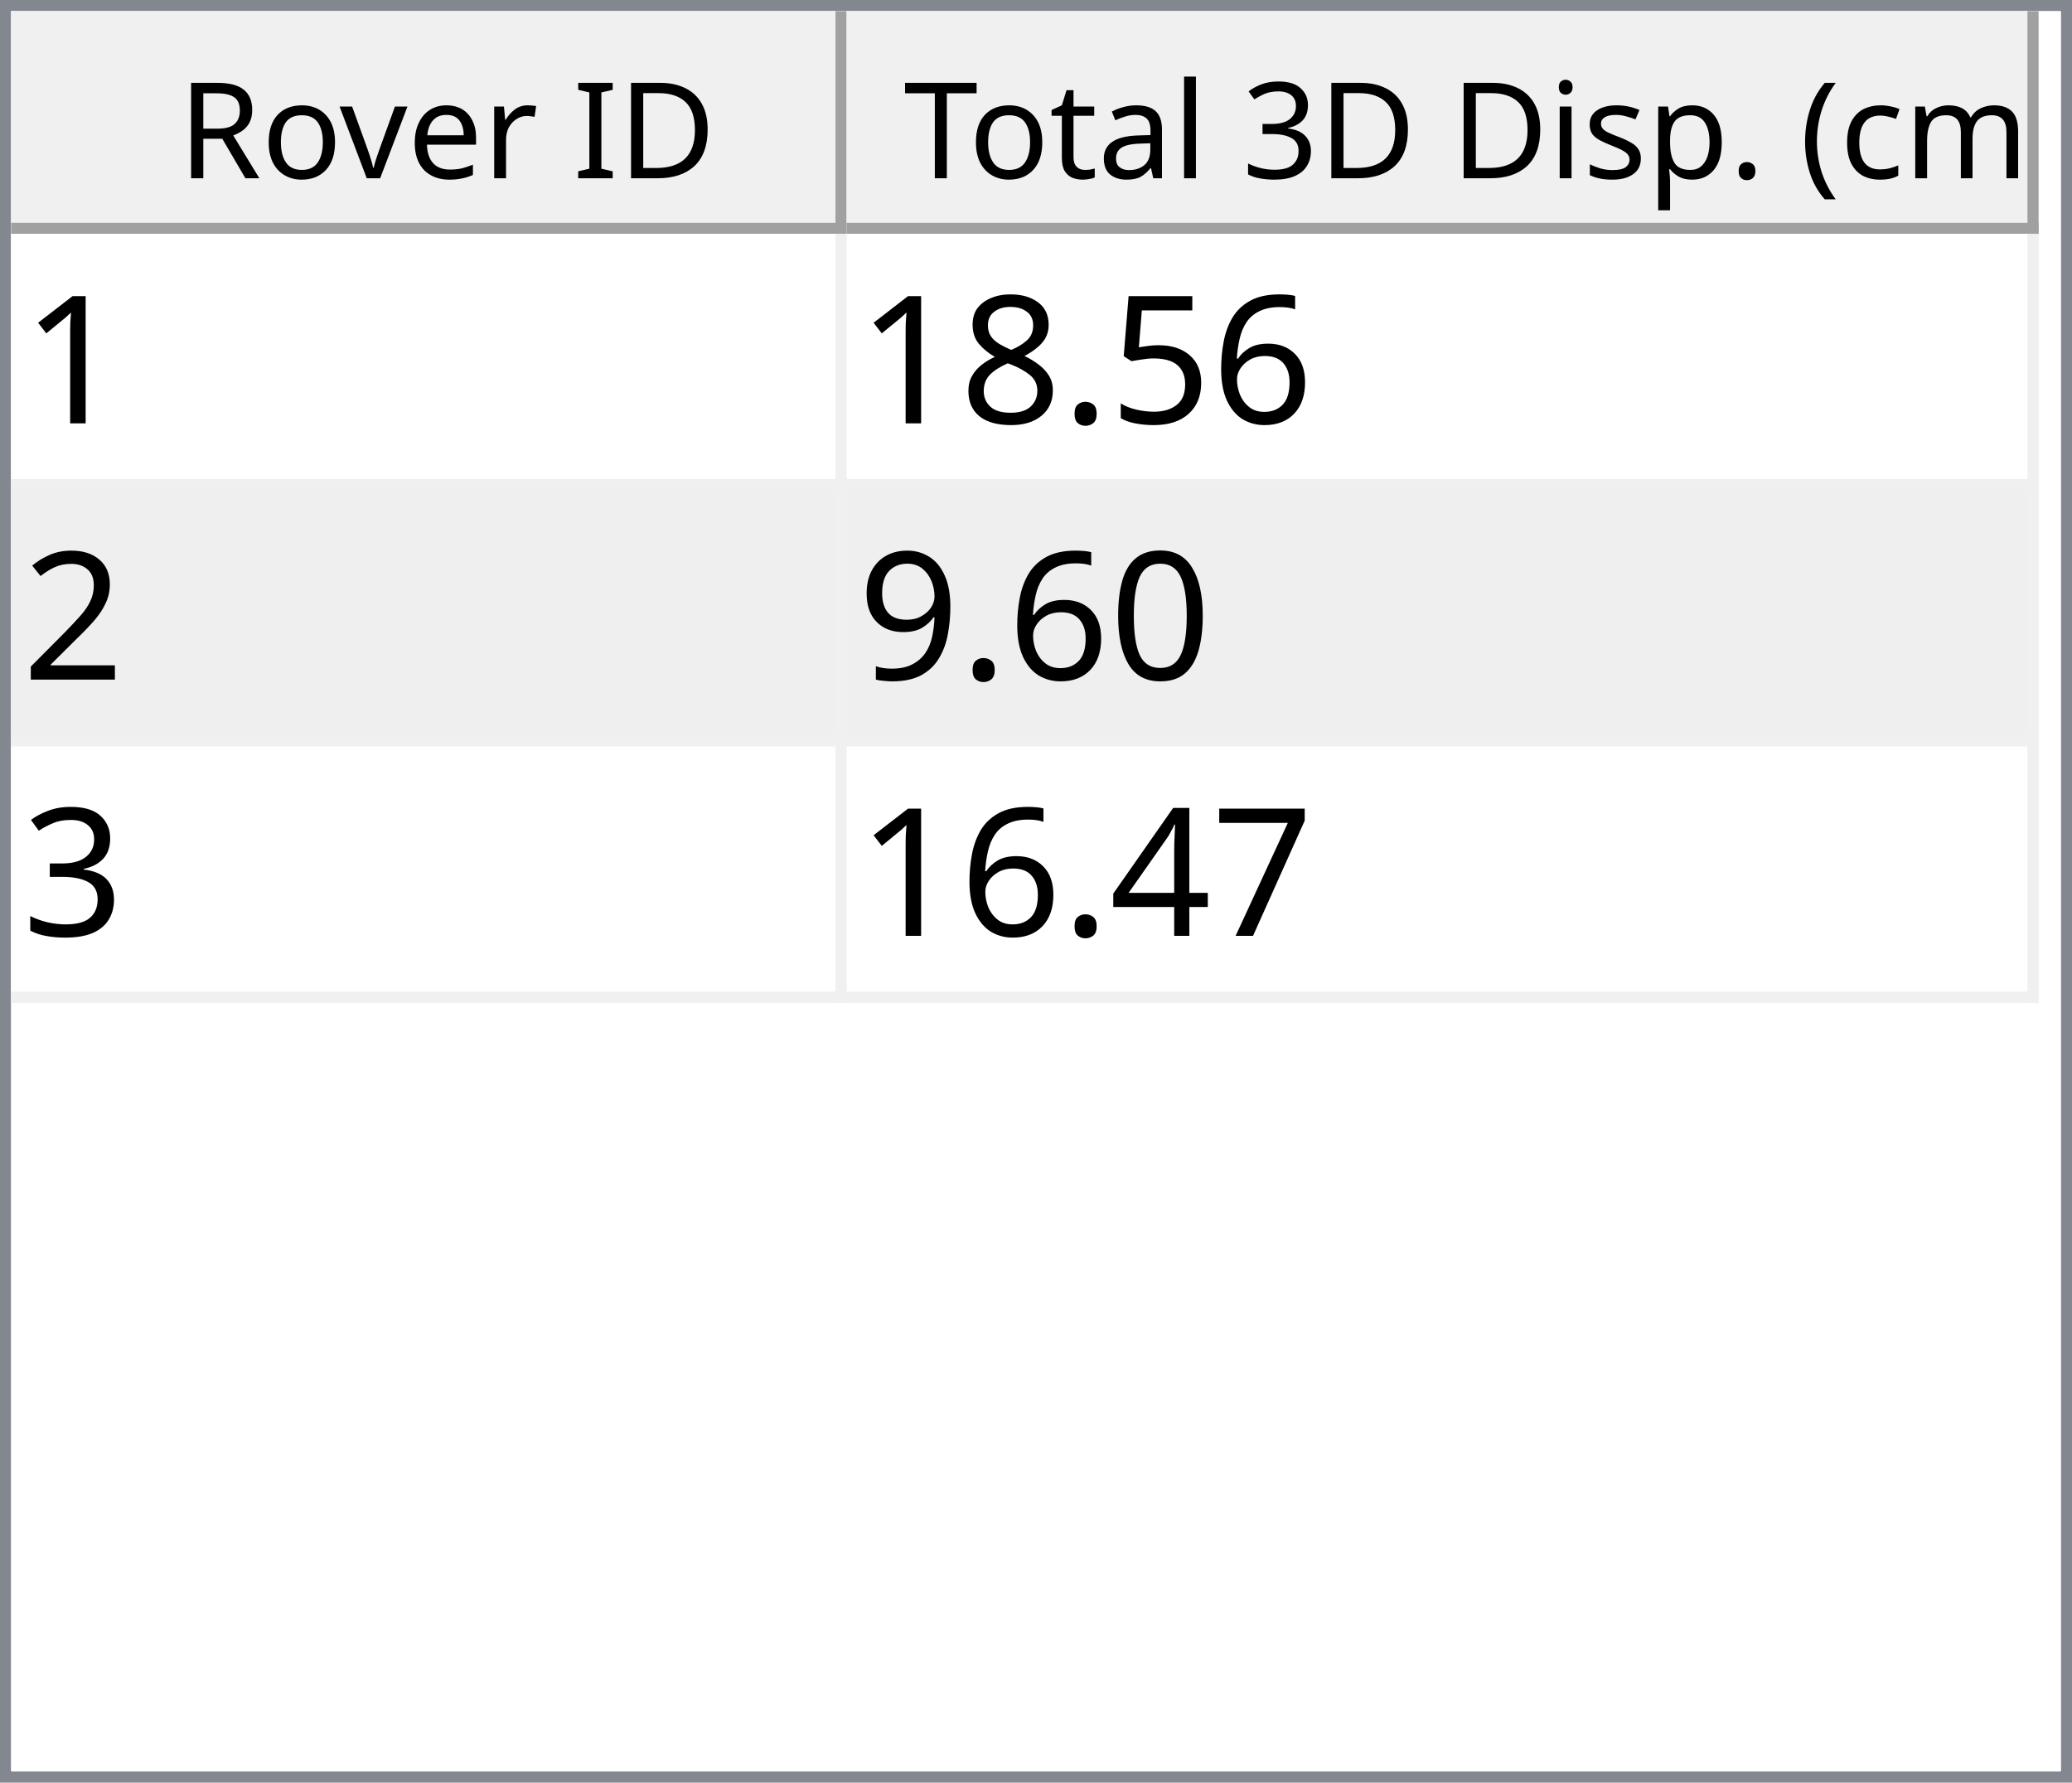
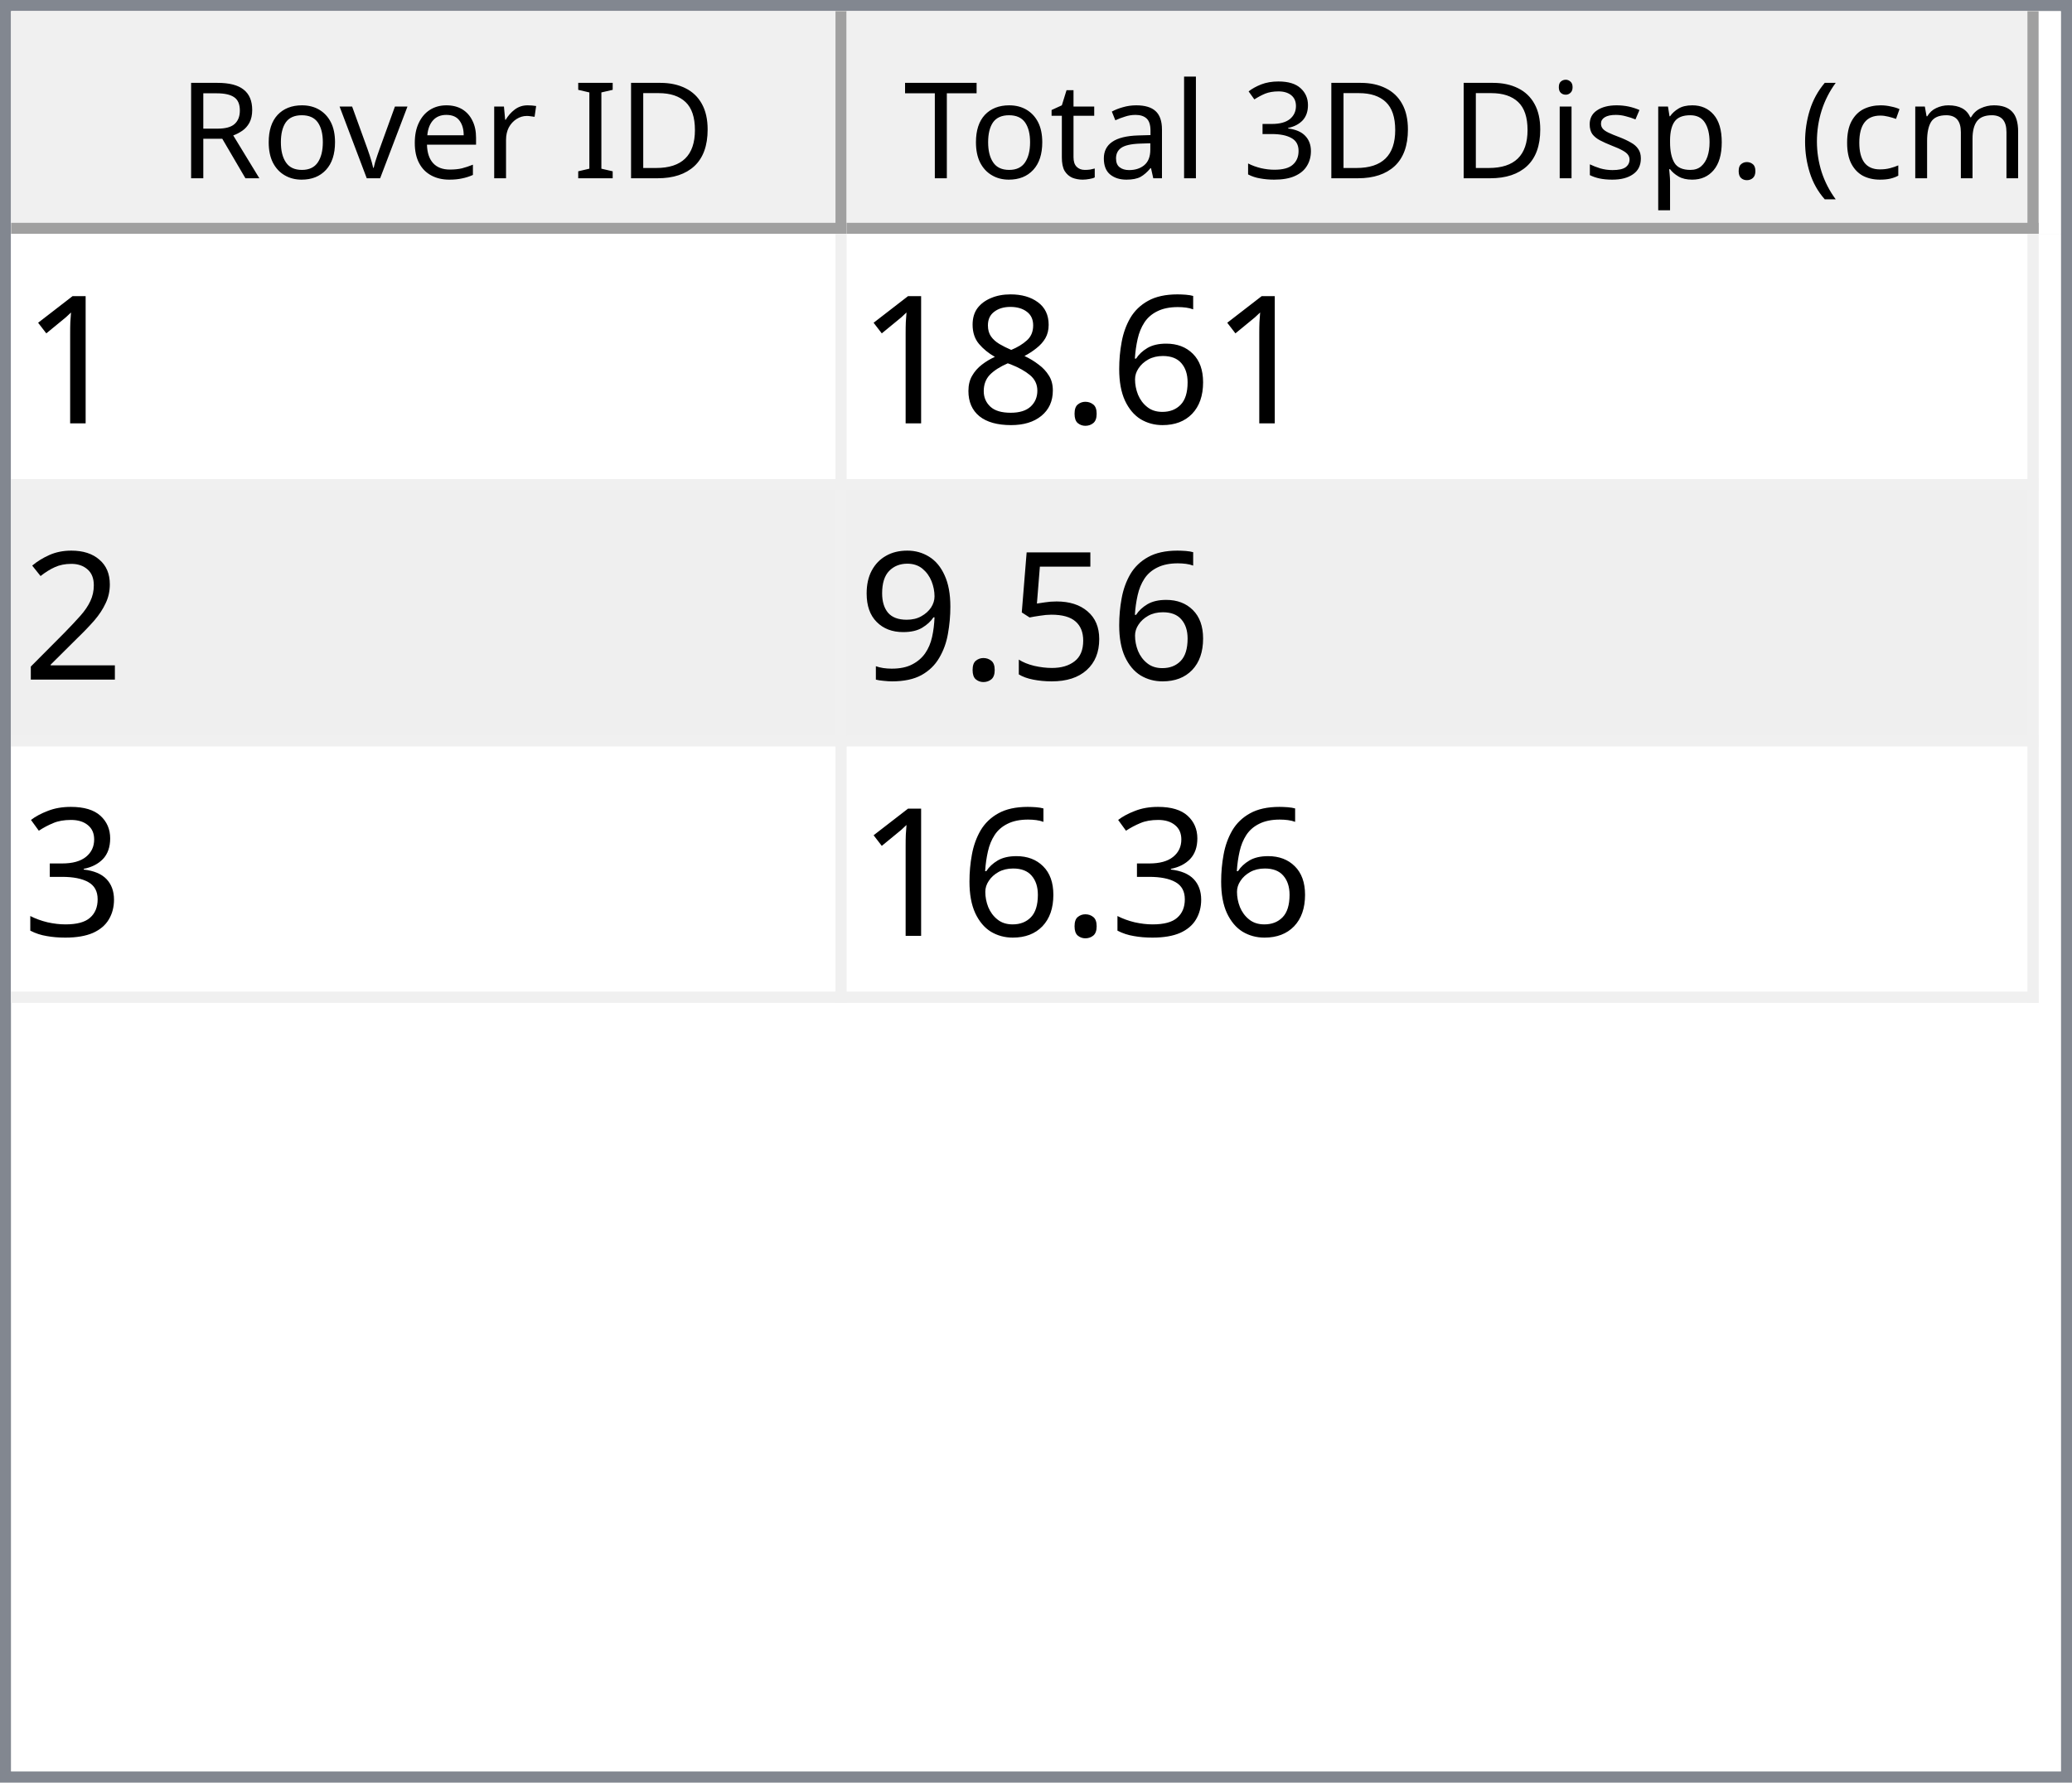
<svg xmlns="http://www.w3.org/2000/svg" style="fill-opacity:1; color-rendering:auto; color-interpolation:auto; text-rendering:auto; stroke:black; stroke-linecap:square; stroke-miterlimit:10; shape-rendering:auto; stroke-opacity:1; fill:black; stroke-dasharray:none; font-weight:normal; stroke-width:1; font-family:'Dialog'; font-style:normal; stroke-linejoin:miter; font-size:12px; stroke-dashoffset:0; image-rendering:auto;" width="186" height="160">
  <defs id="genericDefs" />
  <g>
    <defs id="defs1">
      <clipPath clipPathUnits="userSpaceOnUse" id="clipPath1">
        <path d="M0 0 L186 0 L186 160 L0 160 L0 0 Z" />
      </clipPath>
      <clipPath clipPathUnits="userSpaceOnUse" id="clipPath2">
        <path d="M0 0 L0 160 L186 160 L186 0 Z" />
      </clipPath>
      <clipPath clipPathUnits="userSpaceOnUse" id="clipPath3">
        <path d="M0 0 L0 20 L184 20 L184 0 Z" />
      </clipPath>
      <clipPath clipPathUnits="userSpaceOnUse" id="clipPath4">
        <path d="M0 0 L0 20 L75 20 L75 0 Z" />
      </clipPath>
      <clipPath clipPathUnits="userSpaceOnUse" id="clipPath5">
        <path d="M1 1 L1 19 L74 19 L74 1 Z" />
      </clipPath>
      <clipPath clipPathUnits="userSpaceOnUse" id="clipPath6">
        <path d="M0 0 L0 18 L73 18 L73 0 Z" />
      </clipPath>
      <clipPath clipPathUnits="userSpaceOnUse" id="clipPath7">
        <path d="M-0.5 -0.5 L-0.5 19.5 L74.5 19.5 L74.5 -0.5 Z" />
      </clipPath>
      <clipPath clipPathUnits="userSpaceOnUse" id="clipPath8">
        <path d="M0 0 L0 20 L107 20 L107 0 Z" />
      </clipPath>
      <clipPath clipPathUnits="userSpaceOnUse" id="clipPath9">
        <path d="M1 1 L1 19 L106 19 L106 1 Z" />
      </clipPath>
      <clipPath clipPathUnits="userSpaceOnUse" id="clipPath10">
        <path d="M0 0 L0 18 L105 18 L105 0 Z" />
      </clipPath>
      <clipPath clipPathUnits="userSpaceOnUse" id="clipPath11">
        <path d="M-0.5 -0.5 L-0.5 19.5 L106.5 19.5 L106.5 -0.5 Z" />
      </clipPath>
      <clipPath clipPathUnits="userSpaceOnUse" id="clipPath12">
        <path d="M0 0 L0 138 L184 138 L184 0 Z" />
      </clipPath>
      <clipPath clipPathUnits="userSpaceOnUse" id="clipPath13">
        <path d="M0 0 L0 69 L182 69 L182 0 Z" />
      </clipPath>
      <clipPath clipPathUnits="userSpaceOnUse" id="clipPath14">
        <path d="M-0.5 -0.5 L-0.5 68.5 L181.5 68.5 L181.5 -0.5 Z" />
      </clipPath>
      <clipPath clipPathUnits="userSpaceOnUse" id="clipPath15">
        <path d="M0 0 L0 22 L74 22 L74 0 Z" />
      </clipPath>
      <clipPath clipPathUnits="userSpaceOnUse" id="clipPath16">
        <path d="M0 0 L0 22 L106 22 L106 0 Z" />
      </clipPath>
      <font horiz-adv-x="64.551" id="font1">
        <font-face ascent="107.91" descent="25.098" units-per-em="100" style="font-style:normal; font-family:Segoe UI; font-weight:normal;" />
        <missing-glyph horiz-adv-x="64.551" d="M8.109 0 L8.109 68.266 L56.453 68.266 L56.453 0 L8.109 0 ZM15.328 7.234 L49.219 7.234 L49.219 61.031 L15.328 61.031 L15.328 7.234 Z" />
        <glyph unicode="D" horiz-adv-x="70.117" d="M9.188 0 L9.188 70.016 L28.516 70.016 Q65.531 70.016 65.531 35.891 Q65.531 19.672 55.25 9.836 Q44.969 0 27.734 0 L9.188 0 ZM17.391 62.594 L17.391 7.422 L27.828 7.422 Q41.609 7.422 49.273 14.797 Q56.938 22.172 56.938 35.688 Q56.938 62.594 28.328 62.594 L17.391 62.594 Z" />
        <glyph unicode="I" horiz-adv-x="26.611" d="M17.391 0 L9.188 0 L9.188 70.016 L17.391 70.016 L17.391 0 Z" />
        <glyph unicode=" " horiz-adv-x="27.393" d="" />
        <glyph unicode="r" horiz-adv-x="34.766" d="M34.188 41.891 Q32.078 43.5 28.125 43.5 Q23 43.5 19.555 38.672 Q16.109 33.844 16.109 25.484 L16.109 0 L8.109 0 L8.109 50 L16.109 50 L16.109 39.703 L16.312 39.703 Q18.016 44.969 21.531 47.922 Q25.047 50.875 29.391 50.875 Q32.516 50.875 34.188 50.203 L34.188 41.891 Z" />
        <glyph unicode="e" horiz-adv-x="52.295" d="M48.297 23 L12.984 23 Q13.188 14.656 17.484 10.109 Q21.781 5.562 29.297 5.562 Q37.75 5.562 44.828 11.141 L44.828 3.609 Q38.234 -1.172 27.391 -1.172 Q16.797 -1.172 10.742 5.641 Q4.688 12.453 4.688 24.812 Q4.688 36.469 11.305 43.82 Q17.922 51.172 27.734 51.172 Q37.547 51.172 42.922 44.828 Q48.297 38.484 48.297 27.203 L48.297 23 ZM40.094 29.781 Q40.047 36.719 36.75 40.578 Q33.453 44.438 27.594 44.438 Q21.922 44.438 17.969 40.383 Q14.016 36.328 13.094 29.781 L40.094 29.781 Z" />
        <glyph unicode="v" horiz-adv-x="47.9" d="M47.406 50 L27.484 0 L19.625 0 L0.688 50 L9.469 50 L22.172 13.672 Q23.578 9.672 23.922 6.688 L24.125 6.688 Q24.609 10.453 25.688 13.484 L38.969 50 L47.406 50 Z" />
        <glyph unicode="o" horiz-adv-x="58.594" d="M29 -1.172 Q17.922 -1.172 11.305 5.836 Q4.688 12.844 4.688 24.422 Q4.688 37.016 11.57 44.094 Q18.453 51.172 30.172 51.172 Q41.359 51.172 47.633 44.289 Q53.906 37.406 53.906 25.203 Q53.906 13.234 47.141 6.031 Q40.375 -1.172 29 -1.172 ZM29.594 44.438 Q21.875 44.438 17.383 39.188 Q12.891 33.938 12.891 24.703 Q12.891 15.828 17.43 10.695 Q21.969 5.562 29.594 5.562 Q37.359 5.562 41.531 10.594 Q45.703 15.625 45.703 24.906 Q45.703 34.281 41.531 39.359 Q37.359 44.438 29.594 44.438 Z" />
        <glyph unicode="R" horiz-adv-x="59.814" d="M59.375 0 L49.609 0 L37.891 19.625 Q36.281 22.359 34.766 24.289 Q33.25 26.219 31.664 27.438 Q30.078 28.656 28.25 29.219 Q26.422 29.781 24.125 29.781 L17.391 29.781 L17.391 0 L9.188 0 L9.188 70.016 L30.078 70.016 Q34.672 70.016 38.555 68.867 Q42.438 67.719 45.289 65.375 Q48.141 63.031 49.758 59.547 Q51.375 56.062 51.375 51.375 Q51.375 47.703 50.273 44.656 Q49.172 41.609 47.148 39.211 Q45.125 36.812 42.266 35.133 Q39.406 33.453 35.844 32.516 L35.844 32.328 Q37.594 31.547 38.891 30.547 Q40.188 29.547 41.359 28.18 Q42.531 26.812 43.68 25.078 Q44.828 23.344 46.234 21.047 L59.375 0 ZM17.391 62.594 L17.391 37.203 L28.516 37.203 Q31.594 37.203 34.203 38.133 Q36.812 39.062 38.719 40.797 Q40.625 42.531 41.703 45.047 Q42.781 47.562 42.781 50.688 Q42.781 56.297 39.141 59.445 Q35.5 62.594 28.609 62.594 L17.391 62.594 Z" />
        <glyph unicode=")" horiz-adv-x="30.176" d="M8.297 -15.922 L1.172 -15.922 Q16.406 2.344 16.406 26.812 Q16.406 51.469 1.078 70.016 L8.297 70.016 Q23.531 52.156 23.531 26.703 Q23.531 1.375 8.297 -15.922 Z" />
        <glyph unicode="m" horiz-adv-x="86.133" d="M79.109 0 L71.094 0 L71.094 28.719 Q71.094 37.016 68.531 40.727 Q65.969 44.438 59.906 44.438 Q54.781 44.438 51.195 39.75 Q47.609 35.062 47.609 28.516 L47.609 0 L39.594 0 L39.594 29.688 Q39.594 44.438 28.219 44.438 Q22.953 44.438 19.531 40.016 Q16.109 35.594 16.109 28.516 L16.109 0 L8.109 0 L8.109 50 L16.109 50 L16.109 42.094 L16.312 42.094 Q21.625 51.172 31.844 51.172 Q36.969 51.172 40.773 48.312 Q44.578 45.453 46 40.828 Q51.562 51.172 62.594 51.172 Q79.109 51.172 79.109 30.812 L79.109 0 Z" />
        <glyph unicode="c" horiz-adv-x="46.191" d="M42.188 2.297 Q36.422 -1.172 28.516 -1.172 Q17.828 -1.172 11.258 5.789 Q4.688 12.75 4.688 23.828 Q4.688 36.188 11.766 43.68 Q18.844 51.172 30.672 51.172 Q37.25 51.172 42.281 48.734 L42.281 40.531 Q36.719 44.438 30.375 44.438 Q22.703 44.438 17.797 38.945 Q12.891 33.453 12.891 24.516 Q12.891 15.719 17.508 10.641 Q22.125 5.562 29.891 5.562 Q36.422 5.562 42.188 9.906 L42.188 2.297 Z" />
        <glyph unicode="(" horiz-adv-x="30.176" d="M29.109 -15.922 L21.969 -15.922 Q6.844 1.375 6.844 26.703 Q6.844 52.156 21.969 70.016 L29.203 70.016 Q13.875 51.469 13.875 26.812 Q13.875 2.344 29.109 -15.922 Z" />
        <glyph unicode="." horiz-adv-x="21.68" d="M10.891 -1.078 Q8.641 -1.078 7.055 0.539 Q5.469 2.156 5.469 4.391 Q5.469 6.641 7.055 8.273 Q8.641 9.906 10.891 9.906 Q13.188 9.906 14.797 8.273 Q16.406 6.641 16.406 4.391 Q16.406 2.156 14.797 0.539 Q13.188 -1.078 10.891 -1.078 Z" />
        <glyph unicode="p" horiz-adv-x="58.789" d="M16.312 7.234 L16.109 7.234 L16.109 -23 L8.109 -23 L8.109 50 L16.109 50 L16.109 41.219 L16.312 41.219 Q22.219 51.172 33.594 51.172 Q43.266 51.172 48.688 44.461 Q54.109 37.75 54.109 26.469 Q54.109 13.922 48 6.375 Q41.891 -1.172 31.297 -1.172 Q21.578 -1.172 16.312 7.234 ZM16.109 27.391 L16.109 20.406 Q16.109 14.203 20.141 9.883 Q24.172 5.562 30.375 5.562 Q37.641 5.562 41.773 11.133 Q45.906 16.703 45.906 26.609 Q45.906 34.969 42.047 39.703 Q38.188 44.438 31.594 44.438 Q24.609 44.438 20.359 39.578 Q16.109 34.719 16.109 27.391 Z" />
        <glyph unicode="s" horiz-adv-x="42.432" d="M5.078 1.812 L5.078 10.406 Q11.625 5.562 19.484 5.562 Q30.031 5.562 30.031 12.594 Q30.031 14.594 29.125 15.992 Q28.219 17.391 26.68 18.461 Q25.141 19.531 23.07 20.383 Q21 21.234 18.609 22.172 Q15.281 23.484 12.766 24.828 Q10.25 26.172 8.57 27.859 Q6.891 29.547 6.031 31.695 Q5.172 33.844 5.172 36.719 Q5.172 40.234 6.789 42.945 Q8.406 45.656 11.086 47.484 Q13.766 49.312 17.211 50.242 Q20.656 51.172 24.312 51.172 Q30.812 51.172 35.938 48.922 L35.938 40.828 Q30.422 44.438 23.25 44.438 Q21 44.438 19.195 43.922 Q17.391 43.406 16.094 42.477 Q14.797 41.547 14.086 40.258 Q13.375 38.969 13.375 37.406 Q13.375 35.453 14.086 34.133 Q14.797 32.812 16.164 31.789 Q17.531 30.766 19.484 29.938 Q21.438 29.109 23.922 28.125 Q27.25 26.859 29.883 25.516 Q32.516 24.172 34.375 22.484 Q36.234 20.797 37.234 18.602 Q38.234 16.406 38.234 13.375 Q38.234 9.672 36.602 6.938 Q34.969 4.203 32.234 2.398 Q29.5 0.594 25.93 -0.289 Q22.359 -1.172 18.453 -1.172 Q10.75 -1.172 5.078 1.812 Z" />
        <glyph unicode="i" horiz-adv-x="24.219" d="M12.203 62.703 Q10.062 62.703 8.547 64.164 Q7.031 65.625 7.031 67.875 Q7.031 70.125 8.547 71.609 Q10.062 73.094 12.203 73.094 Q14.406 73.094 15.945 71.609 Q17.484 70.125 17.484 67.875 Q17.484 65.719 15.945 64.211 Q14.406 62.703 12.203 62.703 ZM16.109 0 L8.109 0 L8.109 50 L16.109 50 L16.109 0 Z" />
        <glyph unicode="3" horiz-adv-x="53.906" d="M46.531 19.828 Q46.531 15.094 44.75 11.211 Q42.969 7.328 39.719 4.57 Q36.469 1.812 31.93 0.297 Q27.391 -1.219 21.922 -1.219 Q11.922 -1.219 6 2.594 L6 11.188 Q13.094 5.609 22.219 5.609 Q25.875 5.609 28.828 6.539 Q31.781 7.469 33.906 9.227 Q36.031 10.984 37.18 13.477 Q38.328 15.969 38.328 19.094 Q38.328 32.812 18.797 32.812 L12.984 32.812 L12.984 39.594 L18.5 39.594 Q35.797 39.594 35.797 52.484 Q35.797 64.406 22.609 64.406 Q15.188 64.406 8.688 59.422 L8.688 67.188 Q15.375 71.188 24.609 71.188 Q29 71.188 32.57 69.969 Q36.141 68.75 38.68 66.555 Q41.219 64.359 42.609 61.281 Q44 58.203 44 54.5 Q44 40.672 30.031 36.719 L30.031 36.531 Q33.594 36.141 36.625 34.797 Q39.656 33.453 41.852 31.305 Q44.047 29.156 45.289 26.25 Q46.531 23.344 46.531 19.828 Z" />
        <glyph unicode="l" horiz-adv-x="24.219" d="M16.109 0 L8.109 0 L8.109 74.031 L16.109 74.031 L16.109 0 Z" />
        <glyph unicode="a" horiz-adv-x="50.879" d="M43.891 0 L35.891 0 L35.891 7.812 L35.688 7.812 Q30.469 -1.172 20.312 -1.172 Q12.844 -1.172 8.617 2.781 Q4.391 6.734 4.391 13.281 Q4.391 27.297 20.906 29.594 L35.891 31.688 Q35.891 44.438 25.594 44.438 Q16.547 44.438 9.281 38.281 L9.281 46.484 Q16.656 51.172 26.266 51.172 Q43.891 51.172 43.891 32.516 L43.891 0 ZM35.891 25.297 L23.828 23.641 Q18.266 22.859 15.43 20.875 Q12.594 18.891 12.594 13.875 Q12.594 10.203 15.211 7.883 Q17.828 5.562 22.172 5.562 Q28.125 5.562 32.008 9.742 Q35.891 13.922 35.891 20.312 L35.891 25.297 Z" />
        <glyph unicode="t" horiz-adv-x="33.887" d="M31.297 0.484 Q28.469 -1.078 23.828 -1.078 Q10.688 -1.078 10.688 13.578 L10.688 43.172 L2.094 43.172 L2.094 50 L10.688 50 L10.688 62.203 L18.703 64.797 L18.703 50 L31.297 50 L31.297 43.172 L18.703 43.172 L18.703 14.984 Q18.703 9.969 20.414 7.82 Q22.125 5.672 26.078 5.672 Q29.109 5.672 31.297 7.328 L31.297 0.484 Z" />
        <glyph unicode="T" horiz-adv-x="52.393" d="M50.594 62.594 L30.375 62.594 L30.375 0 L22.172 0 L22.172 62.594 L2 62.594 L2 70.016 L50.594 70.016 L50.594 62.594 Z" />
      </font>
      <font horiz-adv-x="75.0" id="font2">
        <font-face ascent="100.537" descent="21.973" units-per-em="100" style="font-style:normal; font-family:sans-serif; font-weight:normal;" />
        <missing-glyph horiz-adv-x="75.0" d="M12.5 0 L12.5 62.5 L62.5 62.5 L62.5 0 L12.5 0 ZM14.062 1.562 L60.938 1.562 L60.938 60.938 L14.062 60.938 L14.062 1.562 Z" />
        <glyph unicode="1" horiz-adv-x="55.615" d="M37.25 0 L28.469 0 L28.469 56 Q25.297 52.984 20.141 49.953 Q14.984 46.922 10.891 45.406 L10.891 53.906 Q18.266 57.375 23.781 62.305 Q29.297 67.234 31.594 71.875 L37.25 71.875 L37.25 0 Z" />
        <glyph unicode="6" horiz-adv-x="55.615" d="M49.75 54.047 L41.016 53.375 Q39.844 58.547 37.703 60.891 Q34.125 64.656 28.906 64.656 Q24.703 64.656 21.531 62.312 Q17.391 59.281 14.992 53.469 Q12.594 47.656 12.5 36.922 Q15.672 41.75 20.266 44.094 Q24.859 46.438 29.891 46.438 Q38.672 46.438 44.852 39.969 Q51.031 33.5 51.031 23.25 Q51.031 16.5 48.125 10.719 Q45.219 4.938 40.141 1.859 Q35.062 -1.219 28.609 -1.219 Q17.625 -1.219 10.695 6.859 Q3.766 14.938 3.766 33.5 Q3.766 54.25 11.422 63.672 Q18.109 71.875 29.438 71.875 Q37.891 71.875 43.289 67.141 Q48.688 62.406 49.75 54.047 ZM13.875 23.188 Q13.875 18.656 15.797 14.508 Q17.719 10.359 21.188 8.18 Q24.656 6 28.469 6 Q34.031 6 38.039 10.492 Q42.047 14.984 42.047 22.703 Q42.047 30.125 38.086 34.398 Q34.125 38.672 28.125 38.672 Q22.172 38.672 18.023 34.398 Q13.875 30.125 13.875 23.188 Z" />
-         <glyph unicode="5" horiz-adv-x="55.615" d="M4.156 18.75 L13.375 19.531 Q14.406 12.797 18.141 9.398 Q21.875 6 27.156 6 Q33.5 6 37.891 10.789 Q42.281 15.578 42.281 23.484 Q42.281 31 38.062 35.352 Q33.844 39.703 27 39.703 Q22.75 39.703 19.336 37.773 Q15.922 35.844 13.969 32.766 L5.719 33.844 L12.641 70.609 L48.25 70.609 L48.25 62.203 L19.672 62.203 L15.828 42.969 Q22.266 47.469 29.344 47.469 Q38.719 47.469 45.164 40.969 Q51.609 34.469 51.609 24.266 Q51.609 14.547 45.953 7.469 Q39.062 -1.219 27.156 -1.219 Q17.391 -1.219 11.211 4.25 Q5.031 9.719 4.156 18.75 Z" />
        <glyph unicode="." horiz-adv-x="27.783" d="M9.078 0 L9.078 10.016 L19.094 10.016 L19.094 0 L9.078 0 Z" />
        <glyph unicode="8" horiz-adv-x="55.615" d="M17.672 38.812 Q12.203 40.828 9.57 44.539 Q6.938 48.25 6.938 53.422 Q6.938 61.234 12.555 66.555 Q18.172 71.875 27.484 71.875 Q36.859 71.875 42.578 66.43 Q48.297 60.984 48.297 53.172 Q48.297 48.188 45.68 44.508 Q43.062 40.828 37.75 38.812 Q44.344 36.672 47.781 31.883 Q51.219 27.094 51.219 20.453 Q51.219 11.281 44.727 5.031 Q38.234 -1.219 27.641 -1.219 Q17.047 -1.219 10.547 5.055 Q4.047 11.328 4.047 20.703 Q4.047 27.688 7.594 32.398 Q11.141 37.109 17.672 38.812 ZM15.922 53.719 Q15.922 48.641 19.195 45.414 Q22.469 42.188 27.688 42.188 Q32.766 42.188 36.016 45.383 Q39.266 48.578 39.266 53.219 Q39.266 58.062 35.914 61.359 Q32.562 64.656 27.594 64.656 Q22.562 64.656 19.242 61.43 Q15.922 58.203 15.922 53.719 ZM13.094 20.656 Q13.094 16.891 14.875 13.375 Q16.656 9.859 20.172 7.93 Q23.688 6 27.734 6 Q34.031 6 38.133 10.055 Q42.234 14.109 42.234 20.359 Q42.234 26.703 38.016 30.859 Q33.797 35.016 27.438 35.016 Q21.234 35.016 17.164 30.914 Q13.094 26.812 13.094 20.656 Z" />
        <glyph unicode="2" horiz-adv-x="55.615" d="M50.344 8.453 L50.344 0 L3.031 0 Q2.938 3.172 4.047 6.109 Q5.859 10.938 9.836 15.625 Q13.812 20.312 21.344 26.469 Q33.016 36.031 37.117 41.625 Q41.219 47.219 41.219 52.203 Q41.219 57.422 37.477 61.008 Q33.734 64.594 27.734 64.594 Q21.391 64.594 17.578 60.789 Q13.766 56.984 13.719 50.25 L4.688 51.172 Q5.609 61.281 11.664 66.578 Q17.719 71.875 27.938 71.875 Q38.234 71.875 44.242 66.164 Q50.25 60.453 50.25 52 Q50.25 47.703 48.492 43.555 Q46.734 39.406 42.656 34.812 Q38.578 30.219 29.109 22.219 Q21.188 15.578 18.945 13.211 Q16.703 10.844 15.234 8.453 L50.344 8.453 Z" />
-         <glyph unicode="0" horiz-adv-x="55.615" d="M4.156 35.297 Q4.156 48 6.766 55.742 Q9.375 63.484 14.523 67.68 Q19.672 71.875 27.484 71.875 Q33.25 71.875 37.594 69.555 Q41.938 67.234 44.773 62.867 Q47.609 58.5 49.219 52.227 Q50.828 45.953 50.828 35.297 Q50.828 22.703 48.242 14.969 Q45.656 7.234 40.508 3.008 Q35.359 -1.219 27.484 -1.219 Q17.141 -1.219 11.234 6.203 Q4.156 15.141 4.156 35.297 ZM13.188 35.297 Q13.188 17.672 17.312 11.836 Q21.438 6 27.484 6 Q33.547 6 37.672 11.859 Q41.797 17.719 41.797 35.297 Q41.797 52.984 37.672 58.789 Q33.547 64.594 27.391 64.594 Q21.344 64.594 17.719 59.469 Q13.188 52.938 13.188 35.297 Z" />
+         <glyph unicode="5" horiz-adv-x="55.615" d="M4.156 18.75 L13.375 19.531 Q14.406 12.797 18.141 9.398 Q21.875 6 27.156 6 Q33.5 6 37.891 10.789 Q42.281 15.578 42.281 23.484 Q42.281 31 38.062 35.352 Q33.844 39.703 27 39.703 Q22.75 39.703 19.336 37.773 Q15.922 35.844 13.969 32.766 L5.719 33.844 L12.641 70.609 L48.25 70.609 L48.25 62.203 L19.672 62.203 L15.828 42.969 Q22.266 47.469 29.344 47.469 Q38.719 47.469 45.164 40.969 Q51.609 34.469 51.609 24.266 Q51.609 14.547 45.953 7.469 Q39.062 -1.219 27.156 -1.219 Q17.391 -1.219 11.211 4.25 Q5.031 9.719 4.156 18.75 Z" />
        <glyph unicode="9" horiz-adv-x="55.615" d="M5.469 16.547 L13.922 17.328 Q14.984 11.375 18.016 8.688 Q21.047 6 25.781 6 Q29.828 6 32.883 7.859 Q35.938 9.719 37.891 12.82 Q39.844 15.922 41.164 21.195 Q42.484 26.469 42.484 31.938 Q42.484 32.516 42.438 33.688 Q39.797 29.5 35.234 26.883 Q30.672 24.266 25.344 24.266 Q16.453 24.266 10.305 30.711 Q4.156 37.156 4.156 47.703 Q4.156 58.594 10.578 65.234 Q17 71.875 26.656 71.875 Q33.641 71.875 39.43 68.117 Q45.219 64.359 48.219 57.398 Q51.219 50.438 51.219 37.25 Q51.219 23.531 48.242 15.406 Q45.266 7.281 39.383 3.031 Q33.5 -1.219 25.594 -1.219 Q17.188 -1.219 11.867 3.445 Q6.547 8.109 5.469 16.547 ZM41.453 48.141 Q41.453 55.719 37.43 60.156 Q33.406 64.594 27.734 64.594 Q21.875 64.594 17.531 59.812 Q13.188 55.031 13.188 47.406 Q13.188 40.578 17.312 36.305 Q21.438 32.031 27.484 32.031 Q33.594 32.031 37.523 36.305 Q41.453 40.578 41.453 48.141 Z" />
        <glyph unicode="3" horiz-adv-x="55.615" d="M4.203 18.891 L12.984 20.062 Q14.5 12.594 18.141 9.297 Q21.781 6 27 6 Q33.203 6 37.477 10.297 Q41.75 14.594 41.75 20.953 Q41.75 27 37.797 30.93 Q33.844 34.859 27.734 34.859 Q25.25 34.859 21.531 33.891 L22.516 41.609 Q23.391 41.5 23.922 41.5 Q29.547 41.5 34.039 44.43 Q38.531 47.359 38.531 53.469 Q38.531 58.297 35.258 61.477 Q31.984 64.656 26.812 64.656 Q21.688 64.656 18.266 61.43 Q14.844 58.203 13.875 51.766 L5.078 53.328 Q6.688 62.156 12.398 67.016 Q18.109 71.875 26.609 71.875 Q32.469 71.875 37.398 69.359 Q42.328 66.844 44.945 62.5 Q47.562 58.156 47.562 53.266 Q47.562 48.641 45.07 44.828 Q42.578 41.016 37.703 38.766 Q44.047 37.312 47.562 32.695 Q51.078 28.078 51.078 21.141 Q51.078 11.766 44.242 5.25 Q37.406 -1.266 26.953 -1.266 Q17.531 -1.266 11.305 4.352 Q5.078 9.969 4.203 18.891 Z" />
-         <glyph unicode="7" horiz-adv-x="55.615" d="M4.734 62.203 L4.734 70.656 L51.078 70.656 L51.078 63.812 Q44.234 56.547 37.523 44.484 Q30.812 32.422 27.156 19.672 Q24.516 10.688 23.781 0 L14.75 0 Q14.891 8.453 18.062 20.414 Q21.234 32.375 27.172 43.484 Q33.109 54.594 39.797 62.203 L4.734 62.203 Z" />
-         <glyph unicode="4" horiz-adv-x="55.615" d="M32.328 0 L32.328 17.141 L1.266 17.141 L1.266 25.203 L33.938 71.578 L41.109 71.578 L41.109 25.203 L50.781 25.203 L50.781 17.141 L41.109 17.141 L41.109 0 L32.328 0 ZM32.328 25.203 L32.328 57.469 L9.906 25.203 L32.328 25.203 Z" />
      </font>
    </defs>
    <g style="fill:white; stroke:white;">
      <rect x="0" y="0" width="186" style="clip-path:url(#clipPath1); stroke:none;" height="160" />
    </g>
    <g style="fill:white; text-rendering:optimizeSpeed; color-rendering:optimizeSpeed; image-rendering:optimizeSpeed; shape-rendering:crispEdges; stroke:white; color-interpolation:sRGB;">
      <rect x="0" width="186" height="160" y="0" style="stroke:none;" />
      <path style="stroke:none;" d="M0 160 L186 160 L186 0 L0 0 Z" />
    </g>
    <g style="fill:rgb(240,240,240); font-family:'Segoe UI'; stroke:rgb(240,240,240);">
      <rect x="0" y="0" width="186" style="clip-path:url(#clipPath2); stroke:none;" height="160" />
    </g>
    <g style="fill:rgb(130,135,144); font-family:'Segoe UI'; stroke:rgb(130,135,144);">
      <path d="M0 0 L186 0 L186 160 L0 160 L0 0 ZM1 1 L185 1 L185 159 L1 159 L1 1 Z" style="fill-rule:evenodd; clip-path:url(#clipPath2); stroke:none;" />
    </g>
    <g style="fill:white; font-family:'Segoe UI'; stroke:white;" transform="translate(1,1)">
      <rect x="0" y="0" width="184" style="clip-path:url(#clipPath3); stroke:none;" height="20" />
    </g>
    <g style="fill:rgb(240,240,240); font-family:'Segoe UI'; stroke:rgb(240,240,240);" transform="translate(1,1)">
      <rect x="0" y="0" width="75" style="clip-path:url(#clipPath4); stroke:none;" height="20" />
    </g>
    <g style="font-family:'Segoe UI';" transform="translate(2,2)">
      <text x="14" xml:space="preserve" y="14" style="clip-path:url(#clipPath6); stroke:none;">Rover ID</text>
    </g>
    <g style="fill:rgb(160,160,160); font-family:'Segoe UI'; stroke:rgb(160,160,160); stroke-linejoin:bevel;" transform="translate(1.5,1.5)">
      <line x1="74" x2="74" y1="0" style="fill:none; clip-path:url(#clipPath7);" y2="19" />
    </g>
    <g style="fill:rgb(160,160,160); font-family:'Segoe UI'; stroke:rgb(160,160,160); stroke-linejoin:bevel;" transform="matrix(1,0,0,1,1,1) translate(0.5,0.5)">
      <line x1="0" x2="74" y1="19" style="fill:none; clip-path:url(#clipPath7);" y2="19" />
    </g>
    <g style="fill:rgb(240,240,240); font-family:'Segoe UI'; stroke:rgb(240,240,240);" transform="translate(76,1)">
      <rect x="0" y="0" width="107" style="clip-path:url(#clipPath8); stroke:none;" height="20" />
    </g>
    <g style="font-family:'Segoe UI';" transform="translate(77,2)">
      <text x="1" xml:space="preserve" y="14" style="clip-path:url(#clipPath10); stroke:none;"> Total 3D Disp. (cm)</text>
    </g>
    <g style="fill:rgb(160,160,160); font-family:'Segoe UI'; stroke:rgb(160,160,160); stroke-linejoin:bevel;" transform="translate(76.5,1.5)">
      <line x1="106" x2="106" y1="0" style="fill:none; clip-path:url(#clipPath11);" y2="19" />
    </g>
    <g style="fill:rgb(160,160,160); font-family:'Segoe UI'; stroke:rgb(160,160,160); stroke-linejoin:bevel;" transform="matrix(1,0,0,1,76,1) translate(0.5,0.5)">
      <line x1="0" x2="106" y1="19" style="fill:none; clip-path:url(#clipPath11);" y2="19" />
    </g>
    <g style="fill:white; font-family:'Segoe UI'; stroke:white;" transform="translate(1,21)">
      <rect x="0" y="0" width="184" style="clip-path:url(#clipPath12); stroke:none;" height="138" />
    </g>
    <g style="fill:rgb(240,240,240); font-size:16px; font-family:sans-serif; stroke:rgb(240,240,240);" transform="translate(1,21)">
      <rect x="0" y="0" width="182" style="clip-path:url(#clipPath13); stroke:none;" height="69" />
      <line transform="translate(0.5,0.5)" x1="0" x2="181" y1="22" style="clip-path:url(#clipPath14); fill:none; stroke-linejoin:bevel;" y2="22" />
    </g>
    <g transform="matrix(1,0,0,1,1,21) translate(0.5,0.5)" style="fill:rgb(240,240,240); font-size:16px; font-family:sans-serif; stroke:rgb(240,240,240); stroke-linejoin:bevel;">
      <line x1="0" x2="181" y1="45" style="fill:none; clip-path:url(#clipPath14);" y2="45" />
    </g>
    <g transform="matrix(1,0,0,1,1,21) translate(0.5,0.5)" style="fill:rgb(240,240,240); font-size:16px; font-family:sans-serif; stroke:rgb(240,240,240); stroke-linejoin:bevel;">
      <line x1="0" x2="181" y1="68" style="fill:none; clip-path:url(#clipPath14);" y2="68" />
    </g>
    <g transform="matrix(1,0,0,1,1,21) translate(0.5,0.5)" style="fill:rgb(240,240,240); font-size:16px; font-family:sans-serif; stroke:rgb(240,240,240); stroke-linejoin:bevel;">
      <line x1="74" x2="74" y1="0" style="fill:none; clip-path:url(#clipPath14);" y2="68" />
    </g>
    <g transform="matrix(1,0,0,1,1,21) translate(0.5,0.5)" style="fill:rgb(240,240,240); font-size:16px; font-family:sans-serif; stroke:rgb(240,240,240); stroke-linejoin:bevel;">
      <line x1="181" x2="181" y1="0" style="fill:none; clip-path:url(#clipPath14);" y2="68" />
    </g>
    <g style="fill:white; font-size:16px; font-family:sans-serif; stroke:white;" transform="matrix(1,0,0,1,1,21)">
      <rect x="0" y="0" width="74" style="clip-path:url(#clipPath15); stroke:none;" height="22" />
      <text x="1" y="17" style="fill:black; clip-path:url(#clipPath15); stroke:none;" xml:space="preserve">1</text>
    </g>
    <g style="fill:white; font-size:16px; font-family:sans-serif; stroke:white;" transform="matrix(1,0,0,1,1,21) translate(75,0)">
      <rect x="0" y="0" width="106" style="clip-path:url(#clipPath16); stroke:none;" height="22" />
-       <text x="1" y="17" style="fill:black; clip-path:url(#clipPath16); stroke:none;" xml:space="preserve">18.56</text>
+       <text x="1" y="17" style="fill:black; clip-path:url(#clipPath16); stroke:none;" xml:space="preserve">18.61</text>
    </g>
    <g style="fill:rgb(239,239,239); font-size:16px; font-family:sans-serif; stroke:rgb(239,239,239);" transform="matrix(1,0,0,1,1,21) translate(0,23)">
      <rect x="0" y="0" width="74" style="clip-path:url(#clipPath15); stroke:none;" height="22" />
      <text x="1" y="17" style="fill:black; clip-path:url(#clipPath15); stroke:none;" xml:space="preserve">2</text>
    </g>
    <g style="fill:rgb(239,239,239); font-size:16px; font-family:sans-serif; stroke:rgb(239,239,239);" transform="matrix(1,0,0,1,1,21) translate(75,23)">
      <rect x="0" y="0" width="106" style="clip-path:url(#clipPath16); stroke:none;" height="22" />
-       <text x="1" y="17" style="fill:black; clip-path:url(#clipPath16); stroke:none;" xml:space="preserve">9.60</text>
+       <text x="1" y="17" style="fill:black; clip-path:url(#clipPath16); stroke:none;" xml:space="preserve">9.56</text>
    </g>
    <g style="fill:white; font-size:16px; font-family:sans-serif; stroke:white;" transform="matrix(1,0,0,1,1,21) translate(0,46)">
      <rect x="0" y="0" width="74" style="clip-path:url(#clipPath15); stroke:none;" height="22" />
      <text x="1" y="17" style="fill:black; clip-path:url(#clipPath15); stroke:none;" xml:space="preserve">3</text>
    </g>
    <g style="fill:white; font-size:16px; font-family:sans-serif; stroke:white;" transform="matrix(1,0,0,1,1,21) translate(75,46)">
      <rect x="0" y="0" width="106" style="clip-path:url(#clipPath16); stroke:none;" height="22" />
-       <text x="1" y="17" style="fill:black; clip-path:url(#clipPath16); stroke:none;" xml:space="preserve">16.47</text>
+       <text x="1" y="17" style="fill:black; clip-path:url(#clipPath16); stroke:none;" xml:space="preserve">16.36</text>
    </g>
  </g>
</svg>
